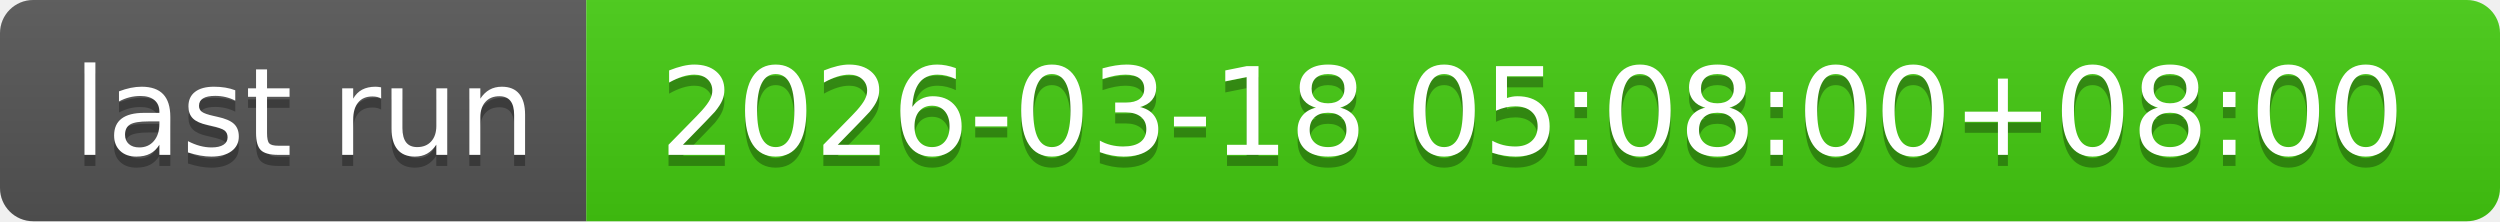
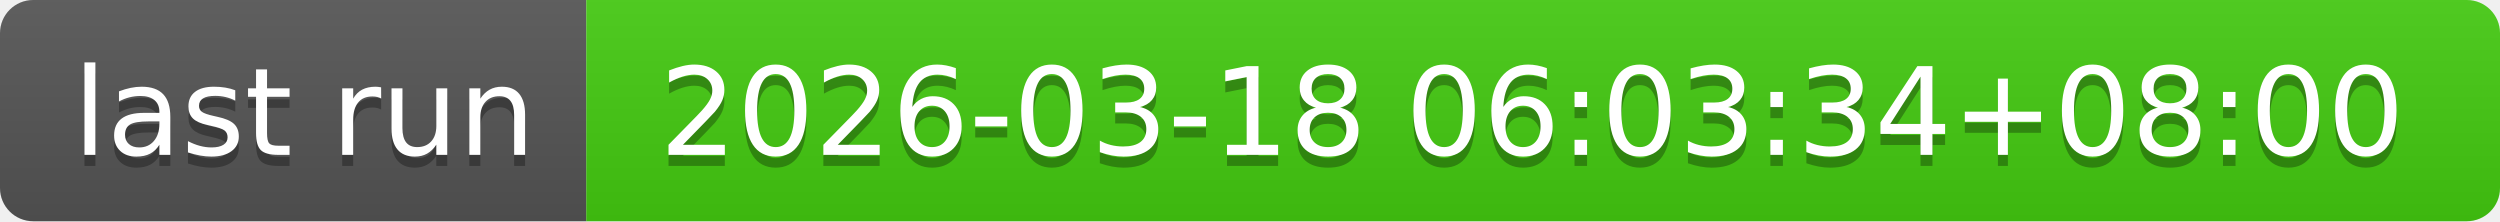
- <svg xmlns="http://www.w3.org/2000/svg" width="226" height="20" role="img" aria-label="last run: 2026-03-18 05:08:00+08:00">
+ <svg xmlns="http://www.w3.org/2000/svg" width="226" height="20" role="img" aria-label="last run: 2026-03-18 06:03:34+08:00">
  <linearGradient id="s" x2="0" y2="100%">
    <stop offset="0" stop-color="#bbb" stop-opacity=".1" />
    <stop offset="1" stop-opacity=".1" />
  </linearGradient>
  <clipPath id="r">
    <rect width="226" height="20" rx="3" fill="#fff" />
  </clipPath>
  <g clip-path="url(#r)">
    <rect width="53" height="20" fill="#555" />
    <rect x="53" width="173" height="20" fill="#4c1" />
    <rect width="226" height="20" fill="url(#s)" />
  </g>
  <g fill="#fff" text-anchor="middle" font-family="Verdana,Geneva,DejaVu Sans,sans-serif" text-rendering="geometricPrecision" font-size="110">
    <text aria-hidden="true" x="275" y="150" fill="#010101" fill-opacity=".3" transform="scale(.1)" textLength="430">last run</text>
    <text x="275" y="140" transform="scale(.1)" fill="#fff" textLength="430">last run</text>
-     <text aria-hidden="true" x="1385" y="150" fill="#010101" fill-opacity=".3" transform="scale(.1)" textLength="1630">2026-03-18 05:08:00+08:00</text>
-     <text x="1385" y="140" transform="scale(.1)" fill="#fff" textLength="1630">2026-03-18 05:08:00+08:00</text>
+     <text aria-hidden="true" x="1385" y="150" fill="#010101" fill-opacity=".3" transform="scale(.1)" textLength="1630">2026-03-18 06:03:34+08:00</text>
+     <text x="1385" y="140" transform="scale(.1)" fill="#fff" textLength="1630">2026-03-18 06:03:34+08:00</text>
  </g>
</svg>
